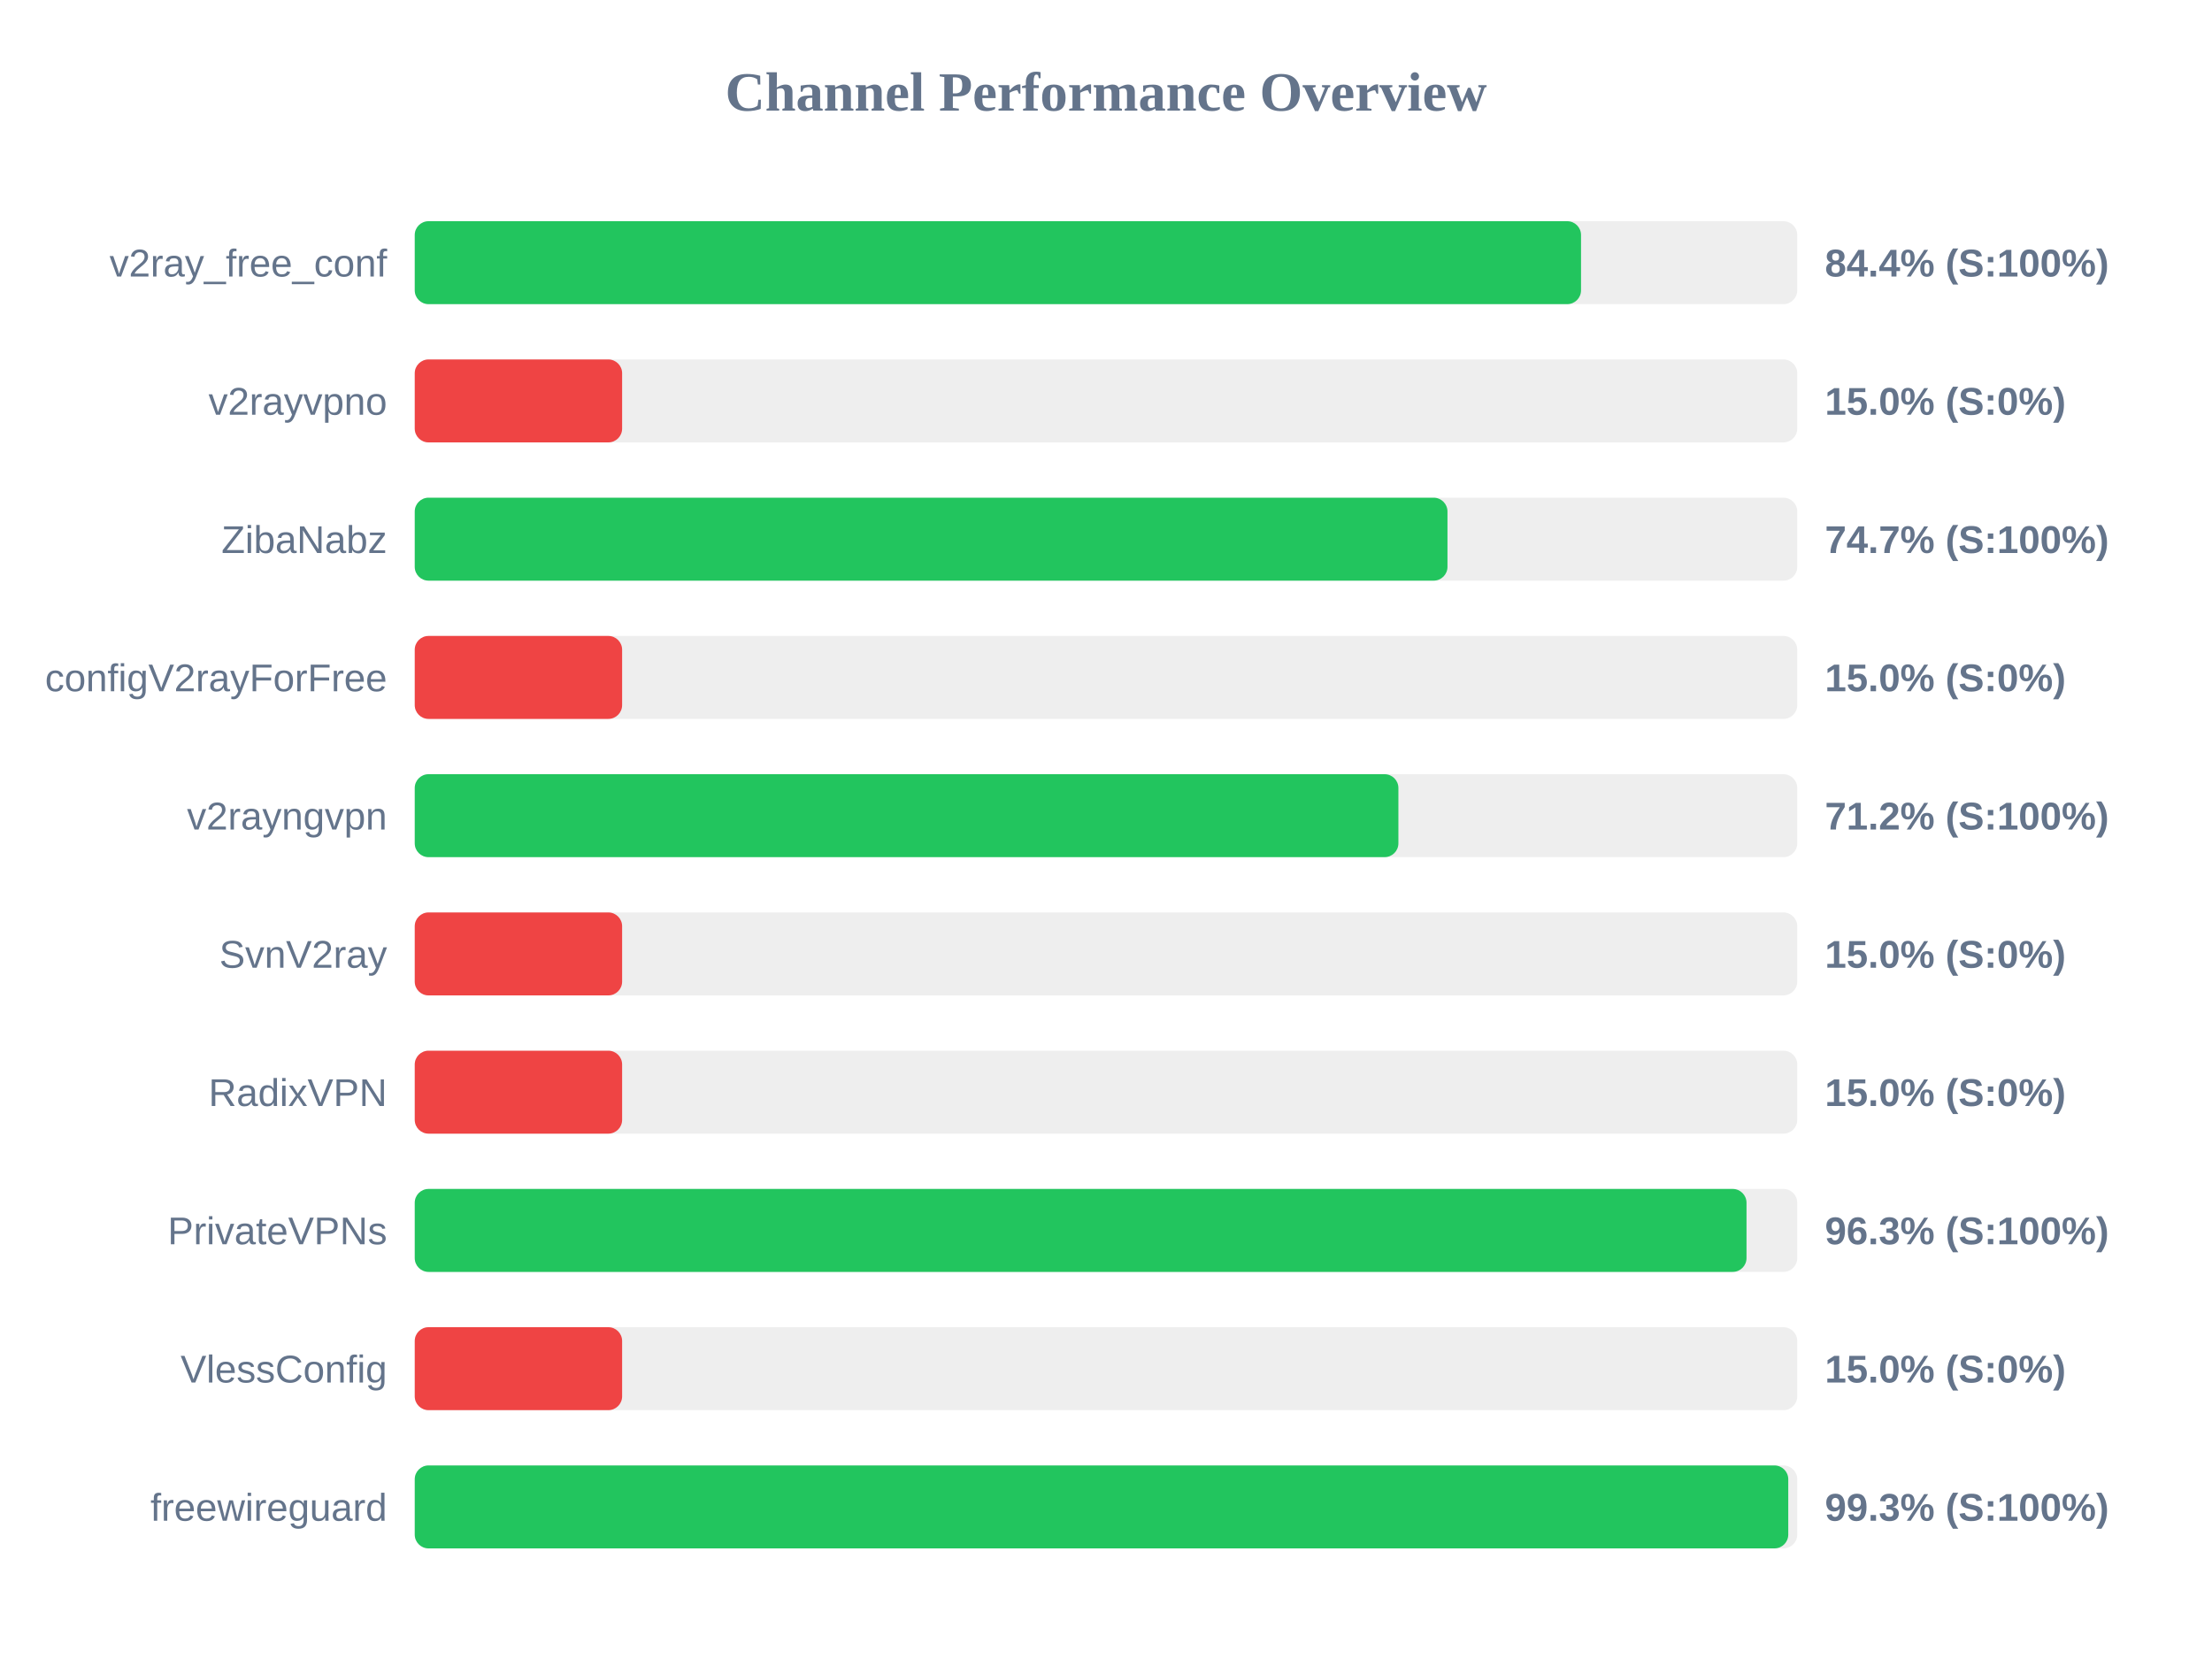
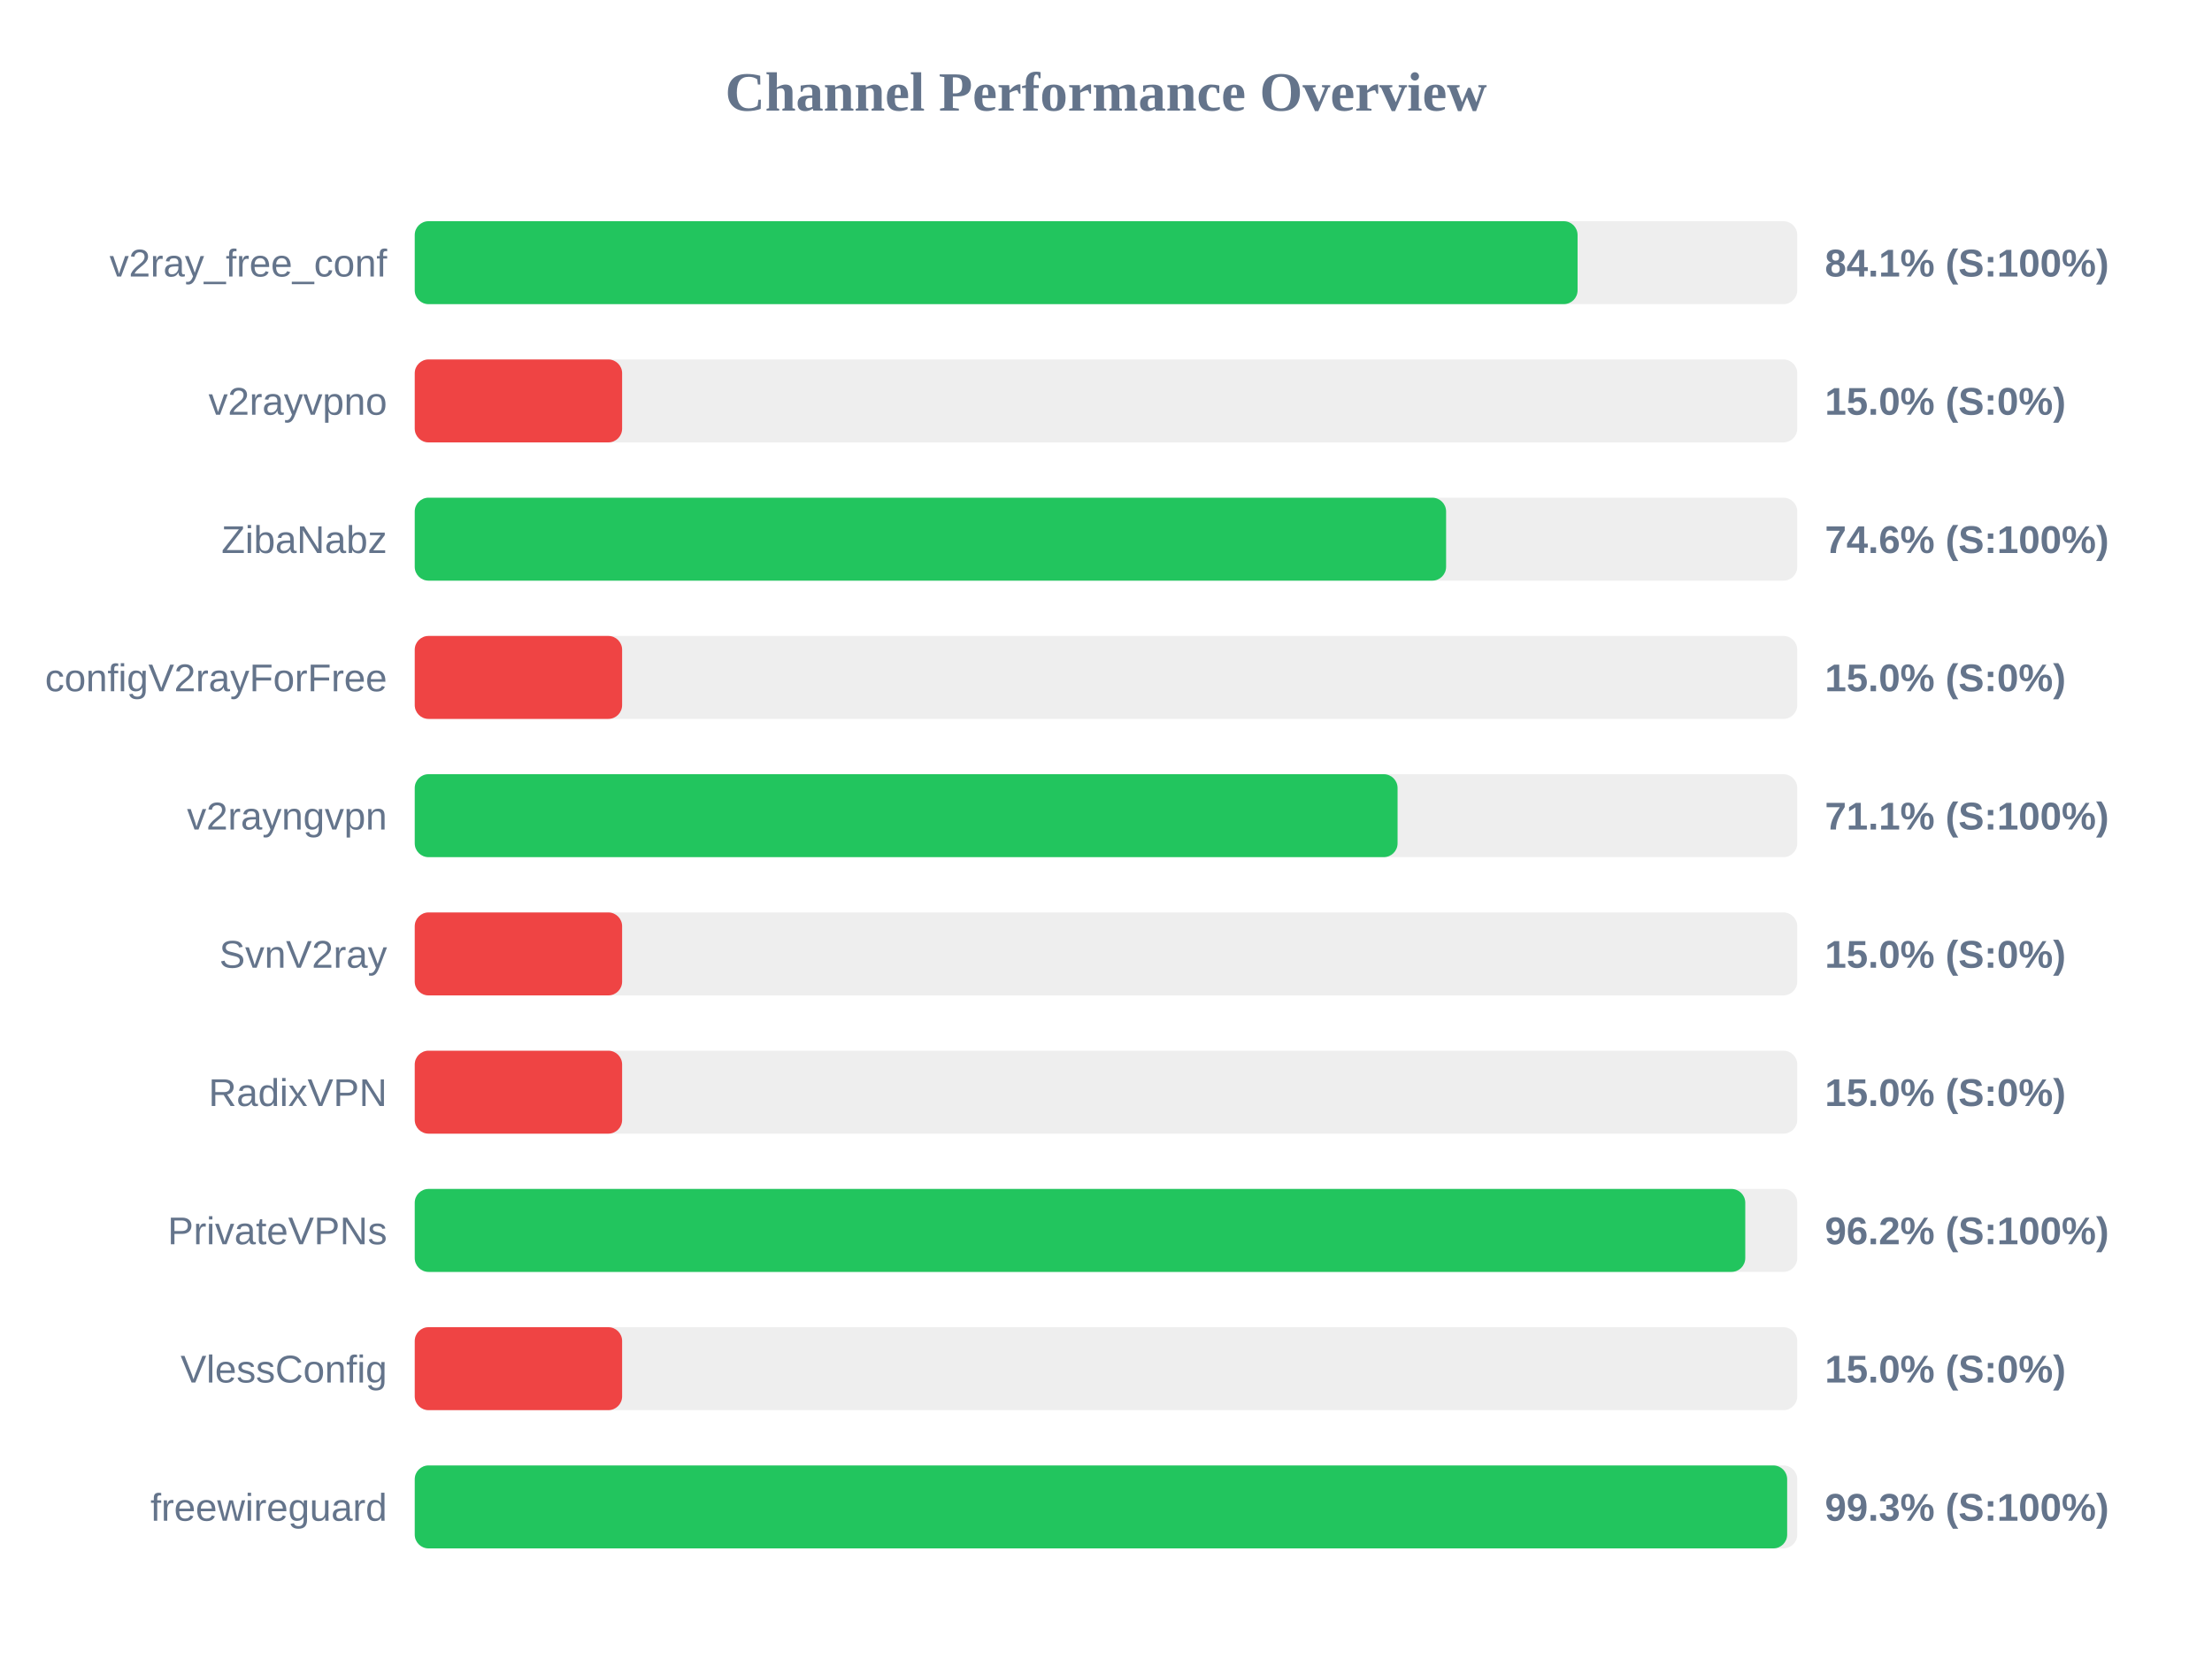
<svg xmlns="http://www.w3.org/2000/svg" width="800" height="600" version="1.1">
  <style>
        .row { font: 14px Arial; fill: #64748b; }
        .score { font: bold 14px Arial; fill: #64748b; }
    </style>
  <text x="400" y="40" text-anchor="middle" font-size="20px" font-weight="bold" fill="#64748b">Channel Performance Overview</text>
  <rect x="150" y="80" width="500" height="30" fill="#eee" rx="5" />
-   <rect x="150" y="80" width="421.8" height="30" fill="#22c55e" rx="5" />
+   <rect x="150" y="80" width="420.55" height="30" fill="#22c55e" rx="5" />
  <text x="140" y="100" text-anchor="end" class="row">v2ray_free_conf</text>
-   <text x="660" y="100" text-anchor="start" class="score">84.4% (S:100%)</text>
+   <text x="660" y="100" text-anchor="start" class="score">84.1% (S:100%)</text>
  <rect x="150" y="130" width="500" height="30" fill="#eee" rx="5" />
  <rect x="150" y="130" width="75.0" height="30" fill="#ef4444" rx="5" />
  <text x="140" y="150" text-anchor="end" class="row">v2rayvpno</text>
  <text x="660" y="150" text-anchor="start" class="score">15.0% (S:0%)</text>
  <rect x="150" y="180" width="500" height="30" fill="#eee" rx="5" />
-   <rect x="150" y="180" width="373.5" height="30" fill="#22c55e" rx="5" />
+   <rect x="150" y="180" width="373.0" height="30" fill="#22c55e" rx="5" />
  <text x="140" y="200" text-anchor="end" class="row">ZibaNabz</text>
-   <text x="660" y="200" text-anchor="start" class="score">74.7% (S:100%)</text>
+   <text x="660" y="200" text-anchor="start" class="score">74.6% (S:100%)</text>
  <rect x="150" y="230" width="500" height="30" fill="#eee" rx="5" />
  <rect x="150" y="230" width="75.0" height="30" fill="#ef4444" rx="5" />
  <text x="140" y="250" text-anchor="end" class="row">configV2rayForFree</text>
  <text x="660" y="250" text-anchor="start" class="score">15.0% (S:0%)</text>
  <rect x="150" y="280" width="500" height="30" fill="#eee" rx="5" />
-   <rect x="150" y="280" width="355.75" height="30" fill="#22c55e" rx="5" />
+   <rect x="150" y="280" width="355.45" height="30" fill="#22c55e" rx="5" />
  <text x="140" y="300" text-anchor="end" class="row">v2rayngvpn</text>
-   <text x="660" y="300" text-anchor="start" class="score">71.2% (S:100%)</text>
+   <text x="660" y="300" text-anchor="start" class="score">71.1% (S:100%)</text>
  <rect x="150" y="330" width="500" height="30" fill="#eee" rx="5" />
  <rect x="150" y="330" width="75.0" height="30" fill="#ef4444" rx="5" />
  <text x="140" y="350" text-anchor="end" class="row">SvnV2ray</text>
  <text x="660" y="350" text-anchor="start" class="score">15.0% (S:0%)</text>
  <rect x="150" y="380" width="500" height="30" fill="#eee" rx="5" />
  <rect x="150" y="380" width="75.0" height="30" fill="#ef4444" rx="5" />
  <text x="140" y="400" text-anchor="end" class="row">RadixVPN</text>
  <text x="660" y="400" text-anchor="start" class="score">15.0% (S:0%)</text>
  <rect x="150" y="430" width="500" height="30" fill="#eee" rx="5" />
-   <rect x="150" y="430" width="481.65" height="30" fill="#22c55e" rx="5" />
+   <rect x="150" y="430" width="481.2" height="30" fill="#22c55e" rx="5" />
  <text x="140" y="450" text-anchor="end" class="row">PrivateVPNs</text>
-   <text x="660" y="450" text-anchor="start" class="score">96.3% (S:100%)</text>
+   <text x="660" y="450" text-anchor="start" class="score">96.2% (S:100%)</text>
  <rect x="150" y="480" width="500" height="30" fill="#eee" rx="5" />
  <rect x="150" y="480" width="75.0" height="30" fill="#ef4444" rx="5" />
  <text x="140" y="500" text-anchor="end" class="row">VlessConfig</text>
  <text x="660" y="500" text-anchor="start" class="score">15.0% (S:0%)</text>
  <rect x="150" y="530" width="500" height="30" fill="#eee" rx="5" />
-   <rect x="150" y="530" width="496.75" height="30" fill="#22c55e" rx="5" />
+   <rect x="150" y="530" width="496.35" height="30" fill="#22c55e" rx="5" />
  <text x="140" y="550" text-anchor="end" class="row">freewireguard</text>
  <text x="660" y="550" text-anchor="start" class="score">99.3% (S:100%)</text>
</svg>
